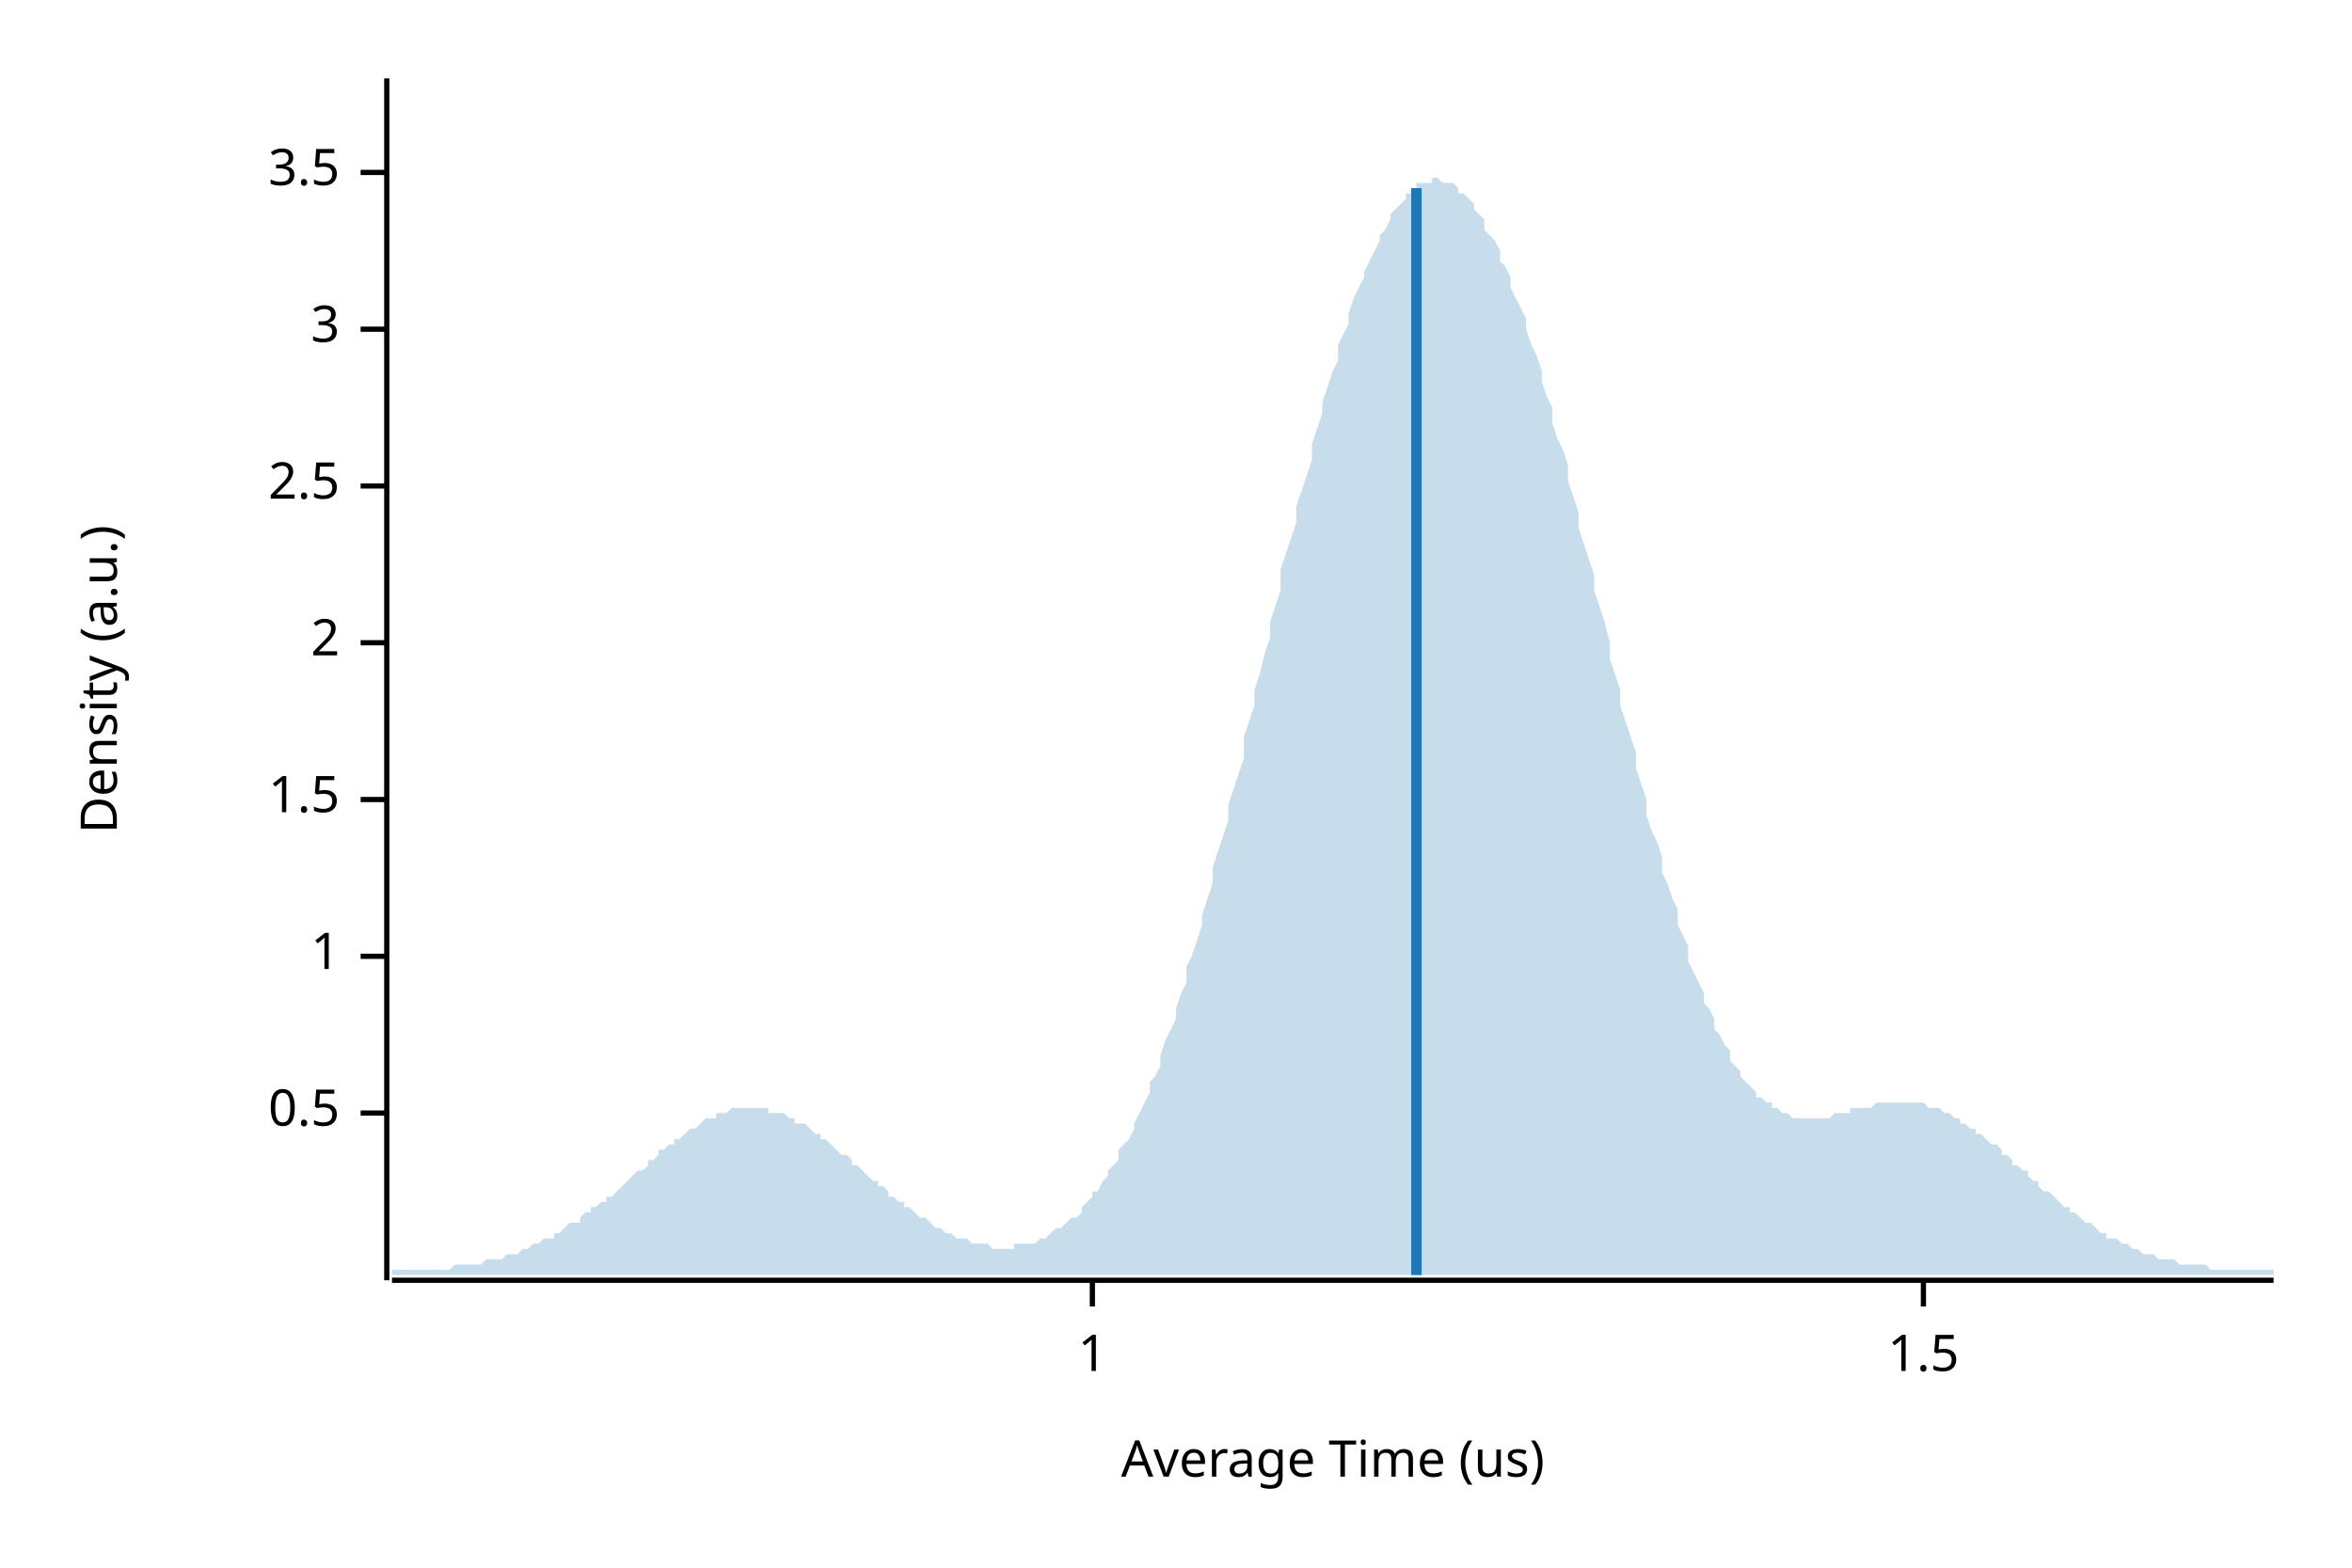
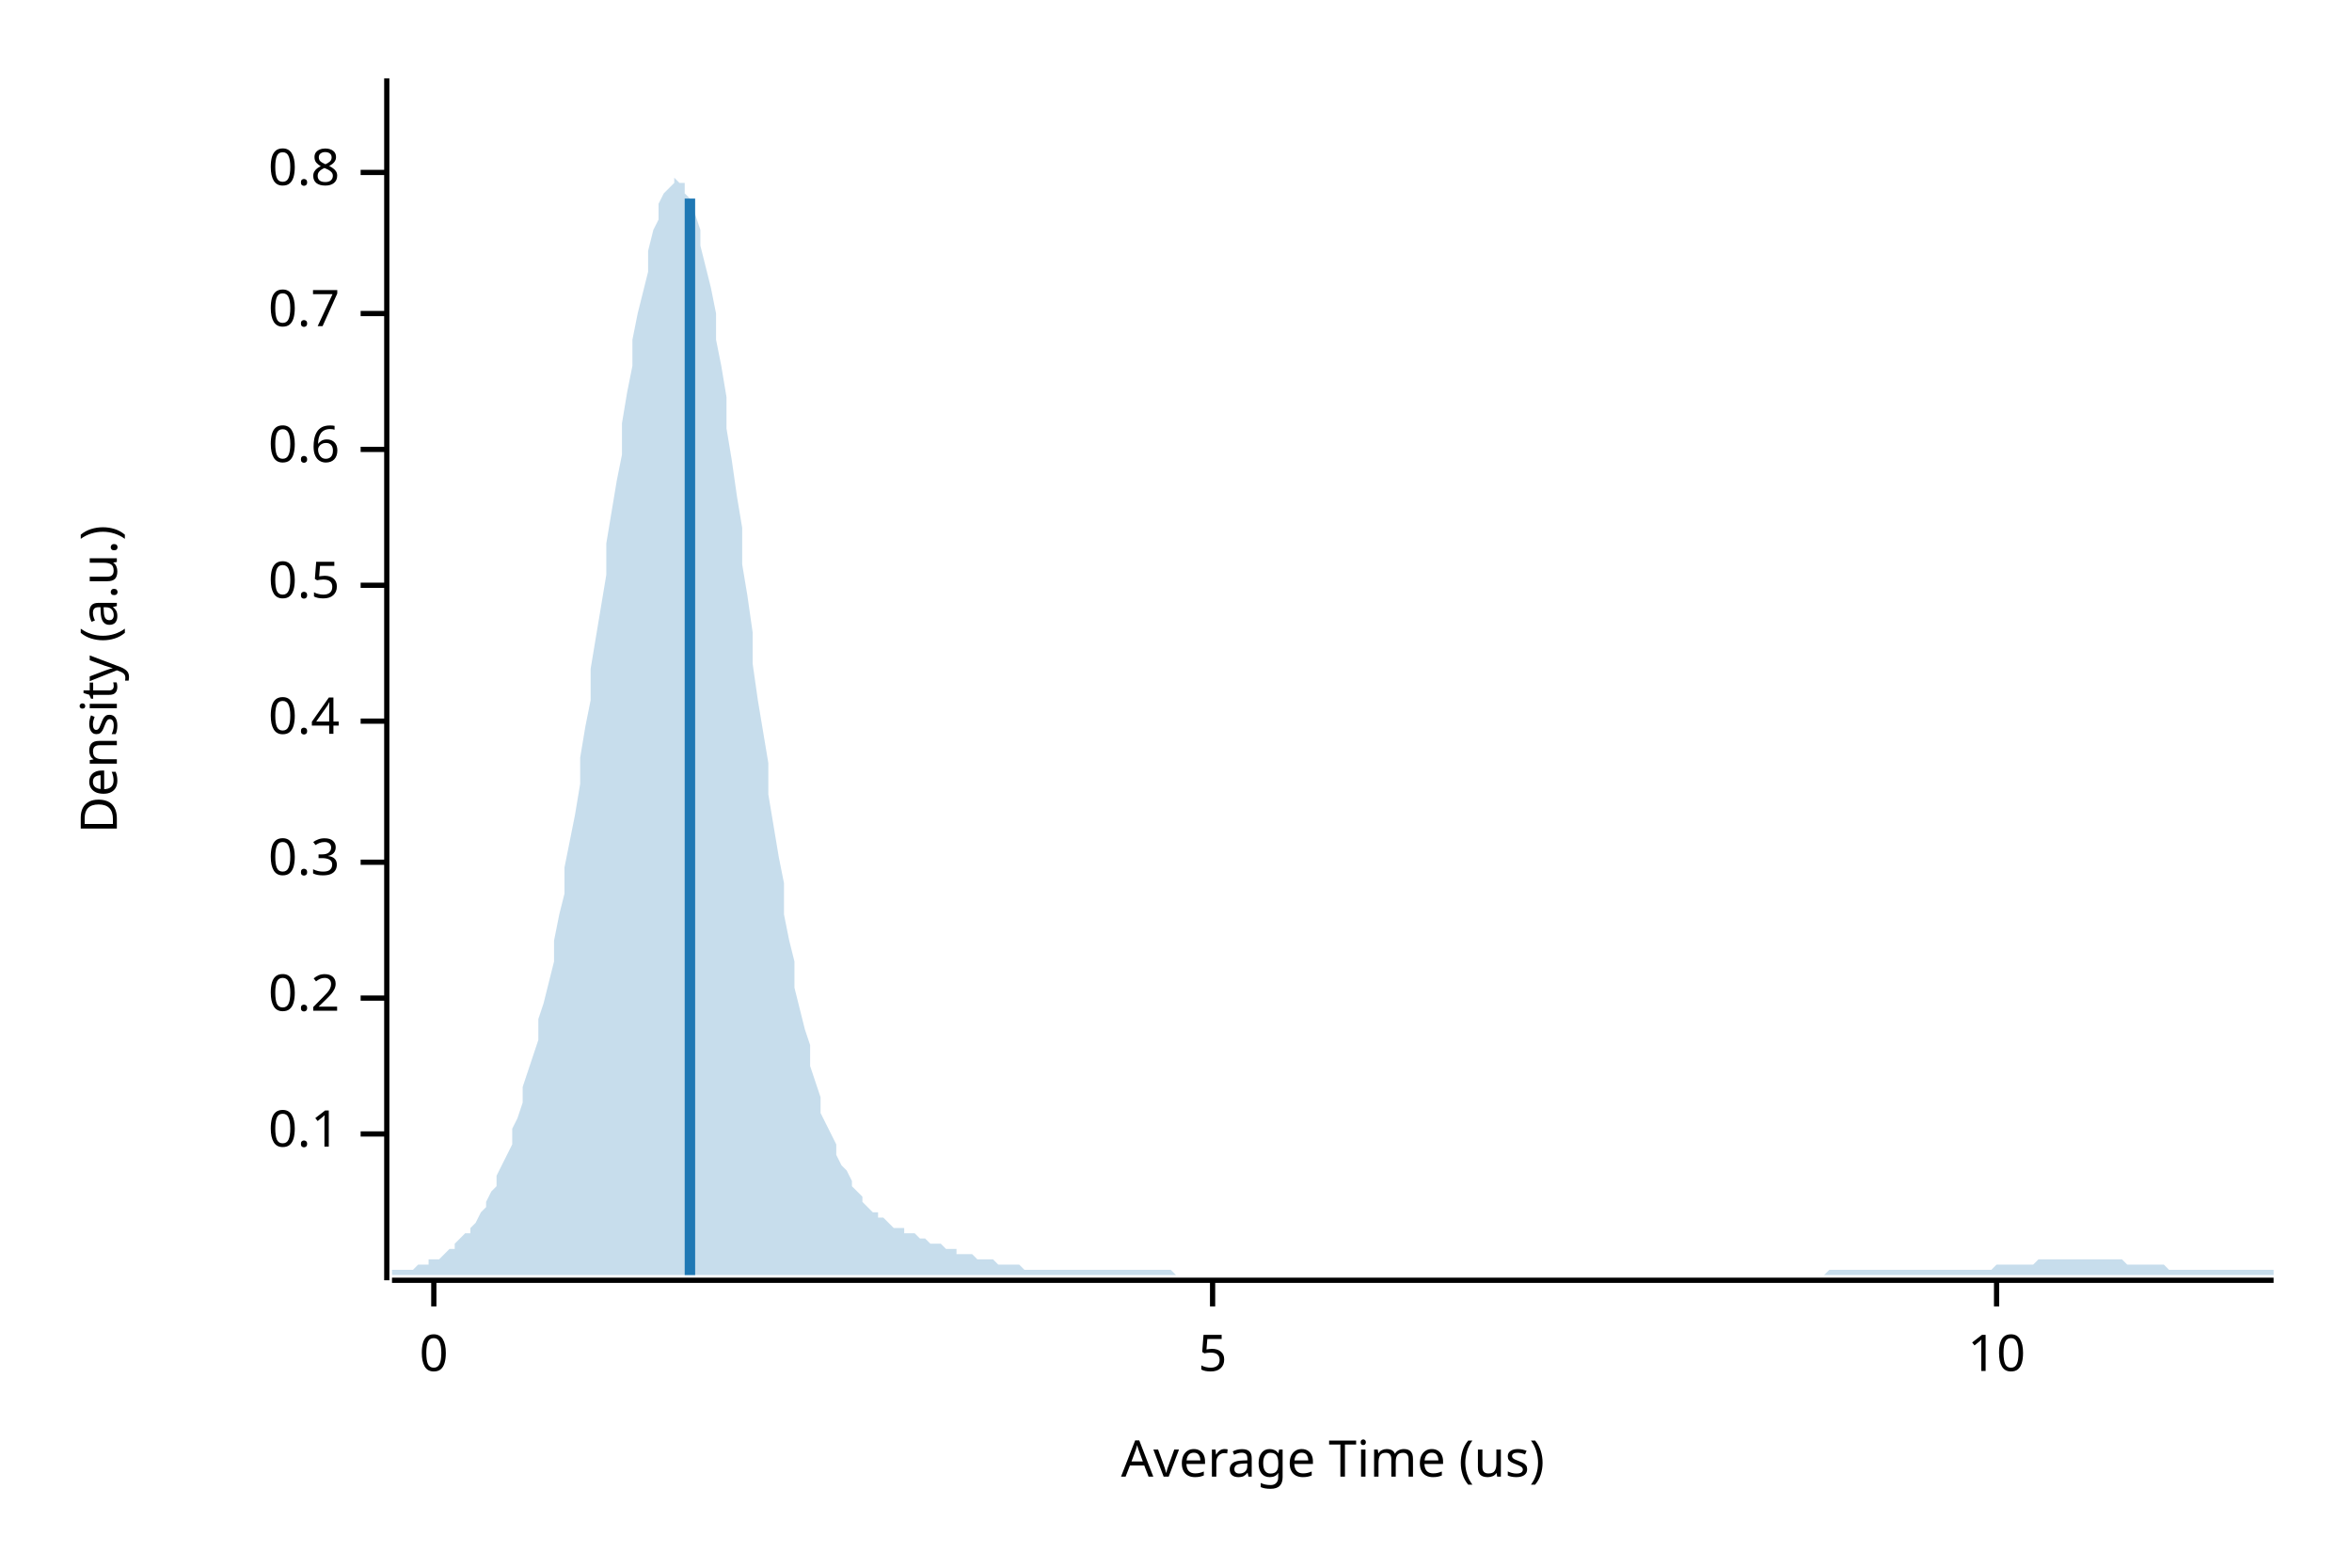
<svg xmlns="http://www.w3.org/2000/svg" width="450" height="300" viewBox="0 0 450 300">
  <text x="15" y="130" dy="0.76em" text-anchor="middle" font-family="sans-serif" font-size="9.677" opacity="1" fill="#000000" transform="rotate(270, 15, 130)">
Density (a.u.)
</text>
  <text x="255" y="285" dy="-0.5ex" text-anchor="middle" font-family="sans-serif" font-size="9.677" opacity="1" fill="#000000">
Average Time (us)
</text>
  <polyline fill="none" opacity="1" stroke="#000000" stroke-width="1" points="74,15 74,245 " />
-   <text x="65" y="213" dy="0.5ex" text-anchor="end" font-family="sans-serif" font-size="9.677" opacity="1" fill="#000000">
+   <text x="65" y="217" dy="0.5ex" text-anchor="end" font-family="sans-serif" font-size="9.677" opacity="1" fill="#000000">
+ 0.1
+ </text>
+   <polyline fill="none" opacity="1" stroke="#000000" stroke-width="1" points="69,217 74,217 " />
+   <text x="65" y="191" dy="0.5ex" text-anchor="end" font-family="sans-serif" font-size="9.677" opacity="1" fill="#000000">
+ 0.2
+ </text>
+   <polyline fill="none" opacity="1" stroke="#000000" stroke-width="1" points="69,191 74,191 " />
+   <text x="65" y="165" dy="0.5ex" text-anchor="end" font-family="sans-serif" font-size="9.677" opacity="1" fill="#000000">
+ 0.3
+ </text>
+   <polyline fill="none" opacity="1" stroke="#000000" stroke-width="1" points="69,165 74,165 " />
+   <text x="65" y="138" dy="0.5ex" text-anchor="end" font-family="sans-serif" font-size="9.677" opacity="1" fill="#000000">
+ 0.4
+ </text>
+   <polyline fill="none" opacity="1" stroke="#000000" stroke-width="1" points="69,138 74,138 " />
+   <text x="65" y="112" dy="0.5ex" text-anchor="end" font-family="sans-serif" font-size="9.677" opacity="1" fill="#000000">
0.5
</text>
-   <polyline fill="none" opacity="1" stroke="#000000" stroke-width="1" points="69,213 74,213 " />
-   <text x="65" y="183" dy="0.5ex" text-anchor="end" font-family="sans-serif" font-size="9.677" opacity="1" fill="#000000">
- 1
+   <polyline fill="none" opacity="1" stroke="#000000" stroke-width="1" points="69,112 74,112 " />
+   <text x="65" y="86" dy="0.5ex" text-anchor="end" font-family="sans-serif" font-size="9.677" opacity="1" fill="#000000">
+ 0.6
</text>
-   <polyline fill="none" opacity="1" stroke="#000000" stroke-width="1" points="69,183 74,183 " />
-   <text x="65" y="153" dy="0.5ex" text-anchor="end" font-family="sans-serif" font-size="9.677" opacity="1" fill="#000000">
- 1.5
+   <polyline fill="none" opacity="1" stroke="#000000" stroke-width="1" points="69,86 74,86 " />
+   <text x="65" y="60" dy="0.5ex" text-anchor="end" font-family="sans-serif" font-size="9.677" opacity="1" fill="#000000">
+ 0.7
</text>
-   <polyline fill="none" opacity="1" stroke="#000000" stroke-width="1" points="69,153 74,153 " />
-   <text x="65" y="123" dy="0.5ex" text-anchor="end" font-family="sans-serif" font-size="9.677" opacity="1" fill="#000000">
- 2
- </text>
-   <polyline fill="none" opacity="1" stroke="#000000" stroke-width="1" points="69,123 74,123 " />
-   <text x="65" y="93" dy="0.5ex" text-anchor="end" font-family="sans-serif" font-size="9.677" opacity="1" fill="#000000">
- 2.5
- </text>
-   <polyline fill="none" opacity="1" stroke="#000000" stroke-width="1" points="69,93 74,93 " />
-   <text x="65" y="63" dy="0.5ex" text-anchor="end" font-family="sans-serif" font-size="9.677" opacity="1" fill="#000000">
- 3
- </text>
-   <polyline fill="none" opacity="1" stroke="#000000" stroke-width="1" points="69,63 74,63 " />
+   <polyline fill="none" opacity="1" stroke="#000000" stroke-width="1" points="69,60 74,60 " />
  <text x="65" y="33" dy="0.5ex" text-anchor="end" font-family="sans-serif" font-size="9.677" opacity="1" fill="#000000">
- 3.5
+ 0.8
</text>
  <polyline fill="none" opacity="1" stroke="#000000" stroke-width="1" points="69,33 74,33 " />
  <polyline fill="none" opacity="1" stroke="#000000" stroke-width="1" points="75,245 435,245 " />
-   <text x="209" y="255" dy="0.76em" text-anchor="middle" font-family="sans-serif" font-size="9.677" opacity="1" fill="#000000">
- 1
+   <text x="83" y="255" dy="0.76em" text-anchor="middle" font-family="sans-serif" font-size="9.677" opacity="1" fill="#000000">
+ 0
</text>
-   <polyline fill="none" opacity="1" stroke="#000000" stroke-width="1" points="209,245 209,250 " />
-   <text x="368" y="255" dy="0.76em" text-anchor="middle" font-family="sans-serif" font-size="9.677" opacity="1" fill="#000000">
- 1.5
+   <polyline fill="none" opacity="1" stroke="#000000" stroke-width="1" points="83,245 83,250 " />
+   <text x="232" y="255" dy="0.76em" text-anchor="middle" font-family="sans-serif" font-size="9.677" opacity="1" fill="#000000">
+ 5
</text>
-   <polyline fill="none" opacity="1" stroke="#000000" stroke-width="1" points="368,245 368,250 " />
-   <polygon opacity="0.25" fill="#1F78B4" points="75,243 75,243 76,243 77,243 77,243 78,243 79,243 80,243 80,243 81,243 82,243 82,243 83,243 84,243 85,243 85,243 86,243 87,242 87,242 88,242 89,242 90,242 90,242 91,242 92,242 93,241 93,241 94,241 95,241 95,241 96,241 97,240 98,240 98,240 99,240 100,239 100,239 101,239 102,238 103,238 103,238 104,237 105,237 106,237 106,236 107,236 108,235 108,235 109,234 110,234 111,234 111,233 112,232 113,232 113,231 114,231 115,230 116,230 116,229 117,229 118,228 119,227 119,227 120,226 121,225 121,225 122,224 123,224 124,223 124,222 125,222 126,221 126,220 127,220 128,219 129,219 129,218 130,218 131,217 131,217 132,216 133,216 134,215 134,215 135,214 136,214 137,214 137,213 138,213 139,213 139,213 140,212 141,212 142,212 142,212 143,212 144,212 144,212 145,212 146,212 147,212 147,213 148,213 149,213 150,213 150,213 151,214 152,214 152,215 153,215 154,215 155,216 155,216 156,217 157,217 157,218 158,218 159,219 160,220 160,220 161,221 162,221 163,222 163,223 164,223 165,224 165,224 166,225 167,226 168,226 168,227 169,227 170,228 170,229 171,229 172,230 173,230 173,231 174,231 175,232 176,233 176,233 177,233 178,234 178,234 179,235 180,235 181,236 181,236 182,236 183,237 183,237 184,237 185,237 186,238 186,238 187,238 188,238 188,238 189,238 190,239 191,239 191,239 192,239 193,239 194,239 194,238 195,238 196,238 196,238 197,238 198,238 199,237 199,237 200,237 201,236 201,236 202,235 203,235 204,234 204,234 205,233 206,233 207,232 207,231 208,230 209,229 209,228 210,228 211,226 212,225 212,224 213,223 214,222 214,220 215,219 216,218 217,216 217,215 218,213 219,211 220,209 220,207 221,206 222,204 222,202 223,199 224,197 225,195 225,193 226,190 227,188 227,185 228,183 229,180 230,177 230,175 231,172 232,169 232,166 233,163 234,160 235,157 235,154 236,151 237,148 238,145 238,141 239,138 240,135 240,132 241,129 242,125 243,122 243,119 244,116 245,113 245,109 246,106 247,103 248,100 248,97 249,94 250,91 251,88 251,85 252,82 253,79 253,77 254,74 255,71 256,69 256,66 257,64 258,62 258,60 259,57 260,55 261,53 261,52 262,50 263,48 264,46 264,45 265,44 266,42 266,41 267,40 268,39 269,38 269,37 270,37 271,36 271,35 272,35 273,35 274,35 274,34 275,34 276,35 277,35 277,35 278,35 279,36 279,37 280,37 281,38 282,39 282,40 283,41 284,42 284,44 285,45 286,46 287,48 287,50 288,51 289,53 289,55 290,57 291,59 292,61 292,63 293,66 294,68 295,71 295,73 296,76 297,78 297,81 298,84 299,86 300,89 300,92 301,95 302,98 302,101 303,104 304,107 305,110 305,113 306,116 307,119 308,123 308,126 309,129 310,132 310,135 311,138 312,141 313,144 313,147 314,150 315,153 315,156 316,159 317,161 318,164 318,167 319,169 320,172 321,174 321,177 322,179 323,181 323,184 324,186 325,188 326,190 326,192 327,193 328,195 328,197 329,198 330,200 331,201 331,203 332,204 333,205 333,206 334,207 335,208 336,209 336,210 337,210 338,211 339,211 339,212 340,212 341,213 341,213 342,213 343,214 344,214 344,214 345,214 346,214 346,214 347,214 348,214 349,214 349,214 350,214 351,213 352,213 352,213 353,213 354,213 354,212 355,212 356,212 357,212 357,212 358,212 359,211 359,211 360,211 361,211 362,211 362,211 363,211 364,211 365,211 365,211 366,211 367,211 367,211 368,211 369,212 370,212 370,212 371,212 372,213 372,213 373,213 374,214 375,214 375,215 376,215 377,216 378,216 378,217 379,217 380,218 380,218 381,219 382,219 383,220 383,221 384,221 385,222 385,223 386,223 387,224 388,224 388,225 389,226 390,226 390,227 391,228 392,228 393,229 393,229 394,230 395,231 396,231 396,232 397,232 398,233 398,233 399,234 400,234 401,235 401,235 402,236 403,236 403,237 404,237 405,237 406,238 406,238 407,238 408,239 409,239 409,239 410,240 411,240 411,240 412,240 413,241 414,241 414,241 415,241 416,241 416,241 417,242 418,242 419,242 419,242 420,242 421,242 422,242 422,242 423,243 424,243 424,243 425,243 426,243 427,243 427,243 428,243 429,243 429,243 430,243 431,243 432,243 432,243 433,243 434,243 435,243 435,244 75,244 " />
-   <polyline fill="none" opacity="1" stroke="#1F78B4" stroke-width="2" points="271,244 271,36 " />
+   <polyline fill="none" opacity="1" stroke="#000000" stroke-width="1" points="232,245 232,250 " />
+   <text x="382" y="255" dy="0.76em" text-anchor="middle" font-family="sans-serif" font-size="9.677" opacity="1" fill="#000000">
+ 10
+ </text>
+   <polyline fill="none" opacity="1" stroke="#000000" stroke-width="1" points="382,245 382,250 " />
+   <polygon opacity="0.25" fill="#1F78B4" points="75,243 75,243 76,243 77,243 77,243 78,243 79,243 80,242 80,242 81,242 82,242 82,241 83,241 84,241 85,240 85,240 86,239 87,239 87,238 88,237 89,236 90,236 90,235 91,234 92,232 93,231 93,230 94,228 95,227 95,225 96,223 97,221 98,219 98,216 99,214 100,211 100,208 101,205 102,202 103,199 103,195 104,192 105,188 106,184 106,180 107,175 108,171 108,166 109,161 110,156 111,150 111,145 112,139 113,134 113,128 114,122 115,116 116,110 116,104 117,98 118,92 119,87 119,81 120,75 121,70 121,65 122,60 123,56 124,52 124,48 125,44 126,42 126,39 127,37 128,36 129,35 129,34 130,35 131,35 131,37 132,38 133,41 134,44 134,47 135,51 136,55 137,60 137,65 138,70 139,76 139,82 140,88 141,95 142,101 142,108 143,114 144,121 144,127 145,134 146,140 147,146 147,152 148,158 149,164 150,169 150,175 151,180 152,184 152,189 153,193 154,197 155,200 155,204 156,207 157,210 157,213 158,215 159,217 160,219 160,221 161,223 162,224 163,226 163,227 164,228 165,229 165,230 166,231 167,232 168,232 168,233 169,233 170,234 170,234 171,235 172,235 173,235 173,236 174,236 175,236 176,237 176,237 177,237 178,238 178,238 179,238 180,238 181,239 181,239 182,239 183,239 183,240 184,240 185,240 186,240 186,240 187,241 188,241 188,241 189,241 190,241 191,242 191,242 192,242 193,242 194,242 194,242 195,242 196,243 196,243 197,243 198,243 199,243 199,243 200,243 201,243 201,243 202,243 203,243 204,243 204,243 205,243 206,243 207,243 207,243 208,243 209,243 209,243 210,243 211,243 212,243 212,243 213,243 214,243 214,243 215,243 216,243 217,243 217,243 218,243 219,243 220,243 220,243 221,243 222,243 222,243 223,243 224,243 225,244 225,244 226,244 227,244 227,244 228,244 229,244 230,244 230,244 231,244 232,244 232,244 233,244 234,244 235,244 235,244 236,244 237,244 238,244 238,244 239,244 240,244 240,244 241,244 242,244 243,244 243,244 244,244 245,244 245,244 246,244 247,244 248,244 248,244 249,244 250,244 251,244 251,244 252,244 253,244 253,244 254,244 255,244 256,244 256,244 257,244 258,244 258,244 259,244 260,244 261,244 261,244 262,244 263,244 264,244 264,244 265,244 266,244 266,244 267,244 268,244 269,244 269,244 270,244 271,244 271,244 272,244 273,244 274,244 274,244 275,244 276,244 277,244 277,244 278,244 279,244 279,244 280,244 281,244 282,244 282,244 283,244 284,244 284,244 285,244 286,244 287,244 287,244 288,244 289,244 289,244 290,244 291,244 292,244 292,244 293,244 294,244 295,244 295,244 296,244 297,244 297,244 298,244 299,244 300,244 300,244 301,244 302,244 302,244 303,244 304,244 305,244 305,244 306,244 307,244 308,244 308,244 309,244 310,244 310,244 311,244 312,244 313,244 313,244 314,244 315,244 315,244 316,244 317,244 318,244 318,244 319,244 320,244 321,244 321,244 322,244 323,244 323,244 324,244 325,244 326,244 326,244 327,244 328,244 328,244 329,244 330,244 331,244 331,244 332,244 333,244 333,244 334,244 335,244 336,244 336,244 337,244 338,244 339,244 339,244 340,244 341,244 341,244 342,244 343,244 344,244 344,244 345,244 346,244 346,244 347,244 348,244 349,244 349,244 350,243 351,243 352,243 352,243 353,243 354,243 354,243 355,243 356,243 357,243 357,243 358,243 359,243 359,243 360,243 361,243 362,243 362,243 363,243 364,243 365,243 365,243 366,243 367,243 367,243 368,243 369,243 370,243 370,243 371,243 372,243 372,243 373,243 374,243 375,243 375,243 376,243 377,243 378,243 378,243 379,243 380,243 380,243 381,243 382,242 383,242 383,242 384,242 385,242 385,242 386,242 387,242 388,242 388,242 389,242 390,241 390,241 391,241 392,241 393,241 393,241 394,241 395,241 396,241 396,241 397,241 398,241 398,241 399,241 400,241 401,241 401,241 402,241 403,241 403,241 404,241 405,241 406,241 406,241 407,242 408,242 409,242 409,242 410,242 411,242 411,242 412,242 413,242 414,242 414,242 415,243 416,243 416,243 417,243 418,243 419,243 419,243 420,243 421,243 422,243 422,243 423,243 424,243 424,243 425,243 426,243 427,243 427,243 428,243 429,243 429,243 430,243 431,243 432,243 432,243 433,243 434,243 435,243 435,244 75,244 " />
+   <polyline fill="none" opacity="1" stroke="#1F78B4" stroke-width="2" points="132,244 132,38 " />
</svg>
